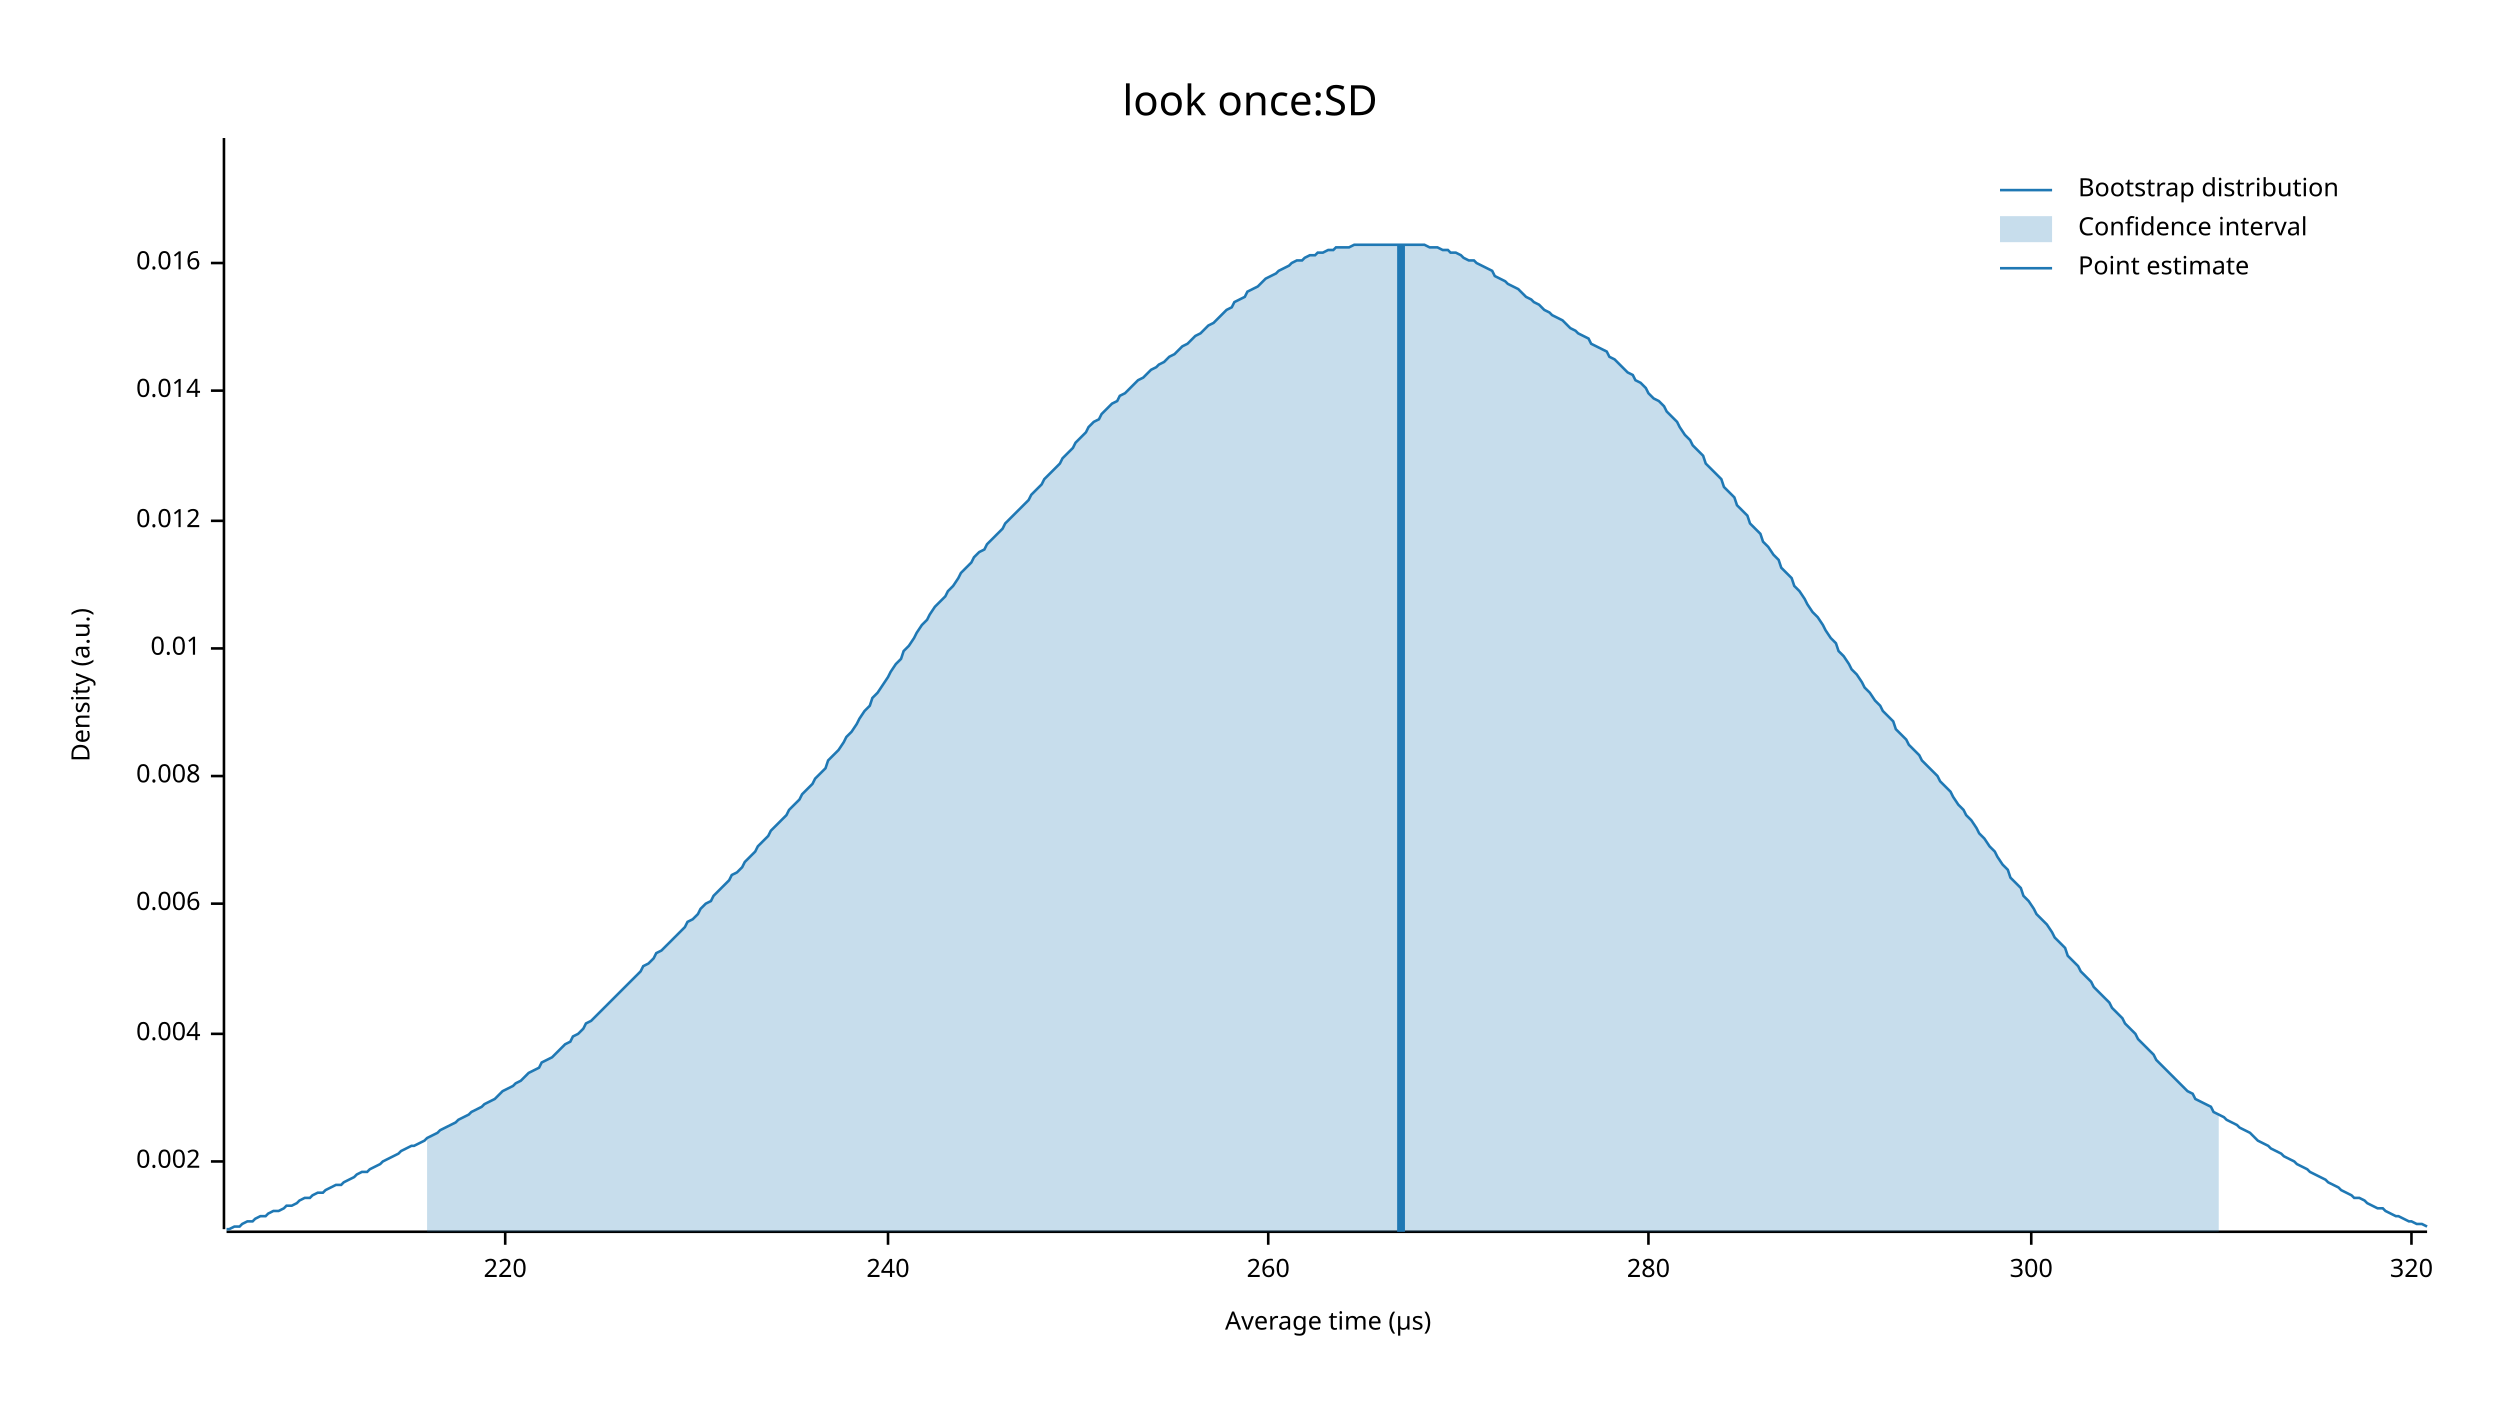
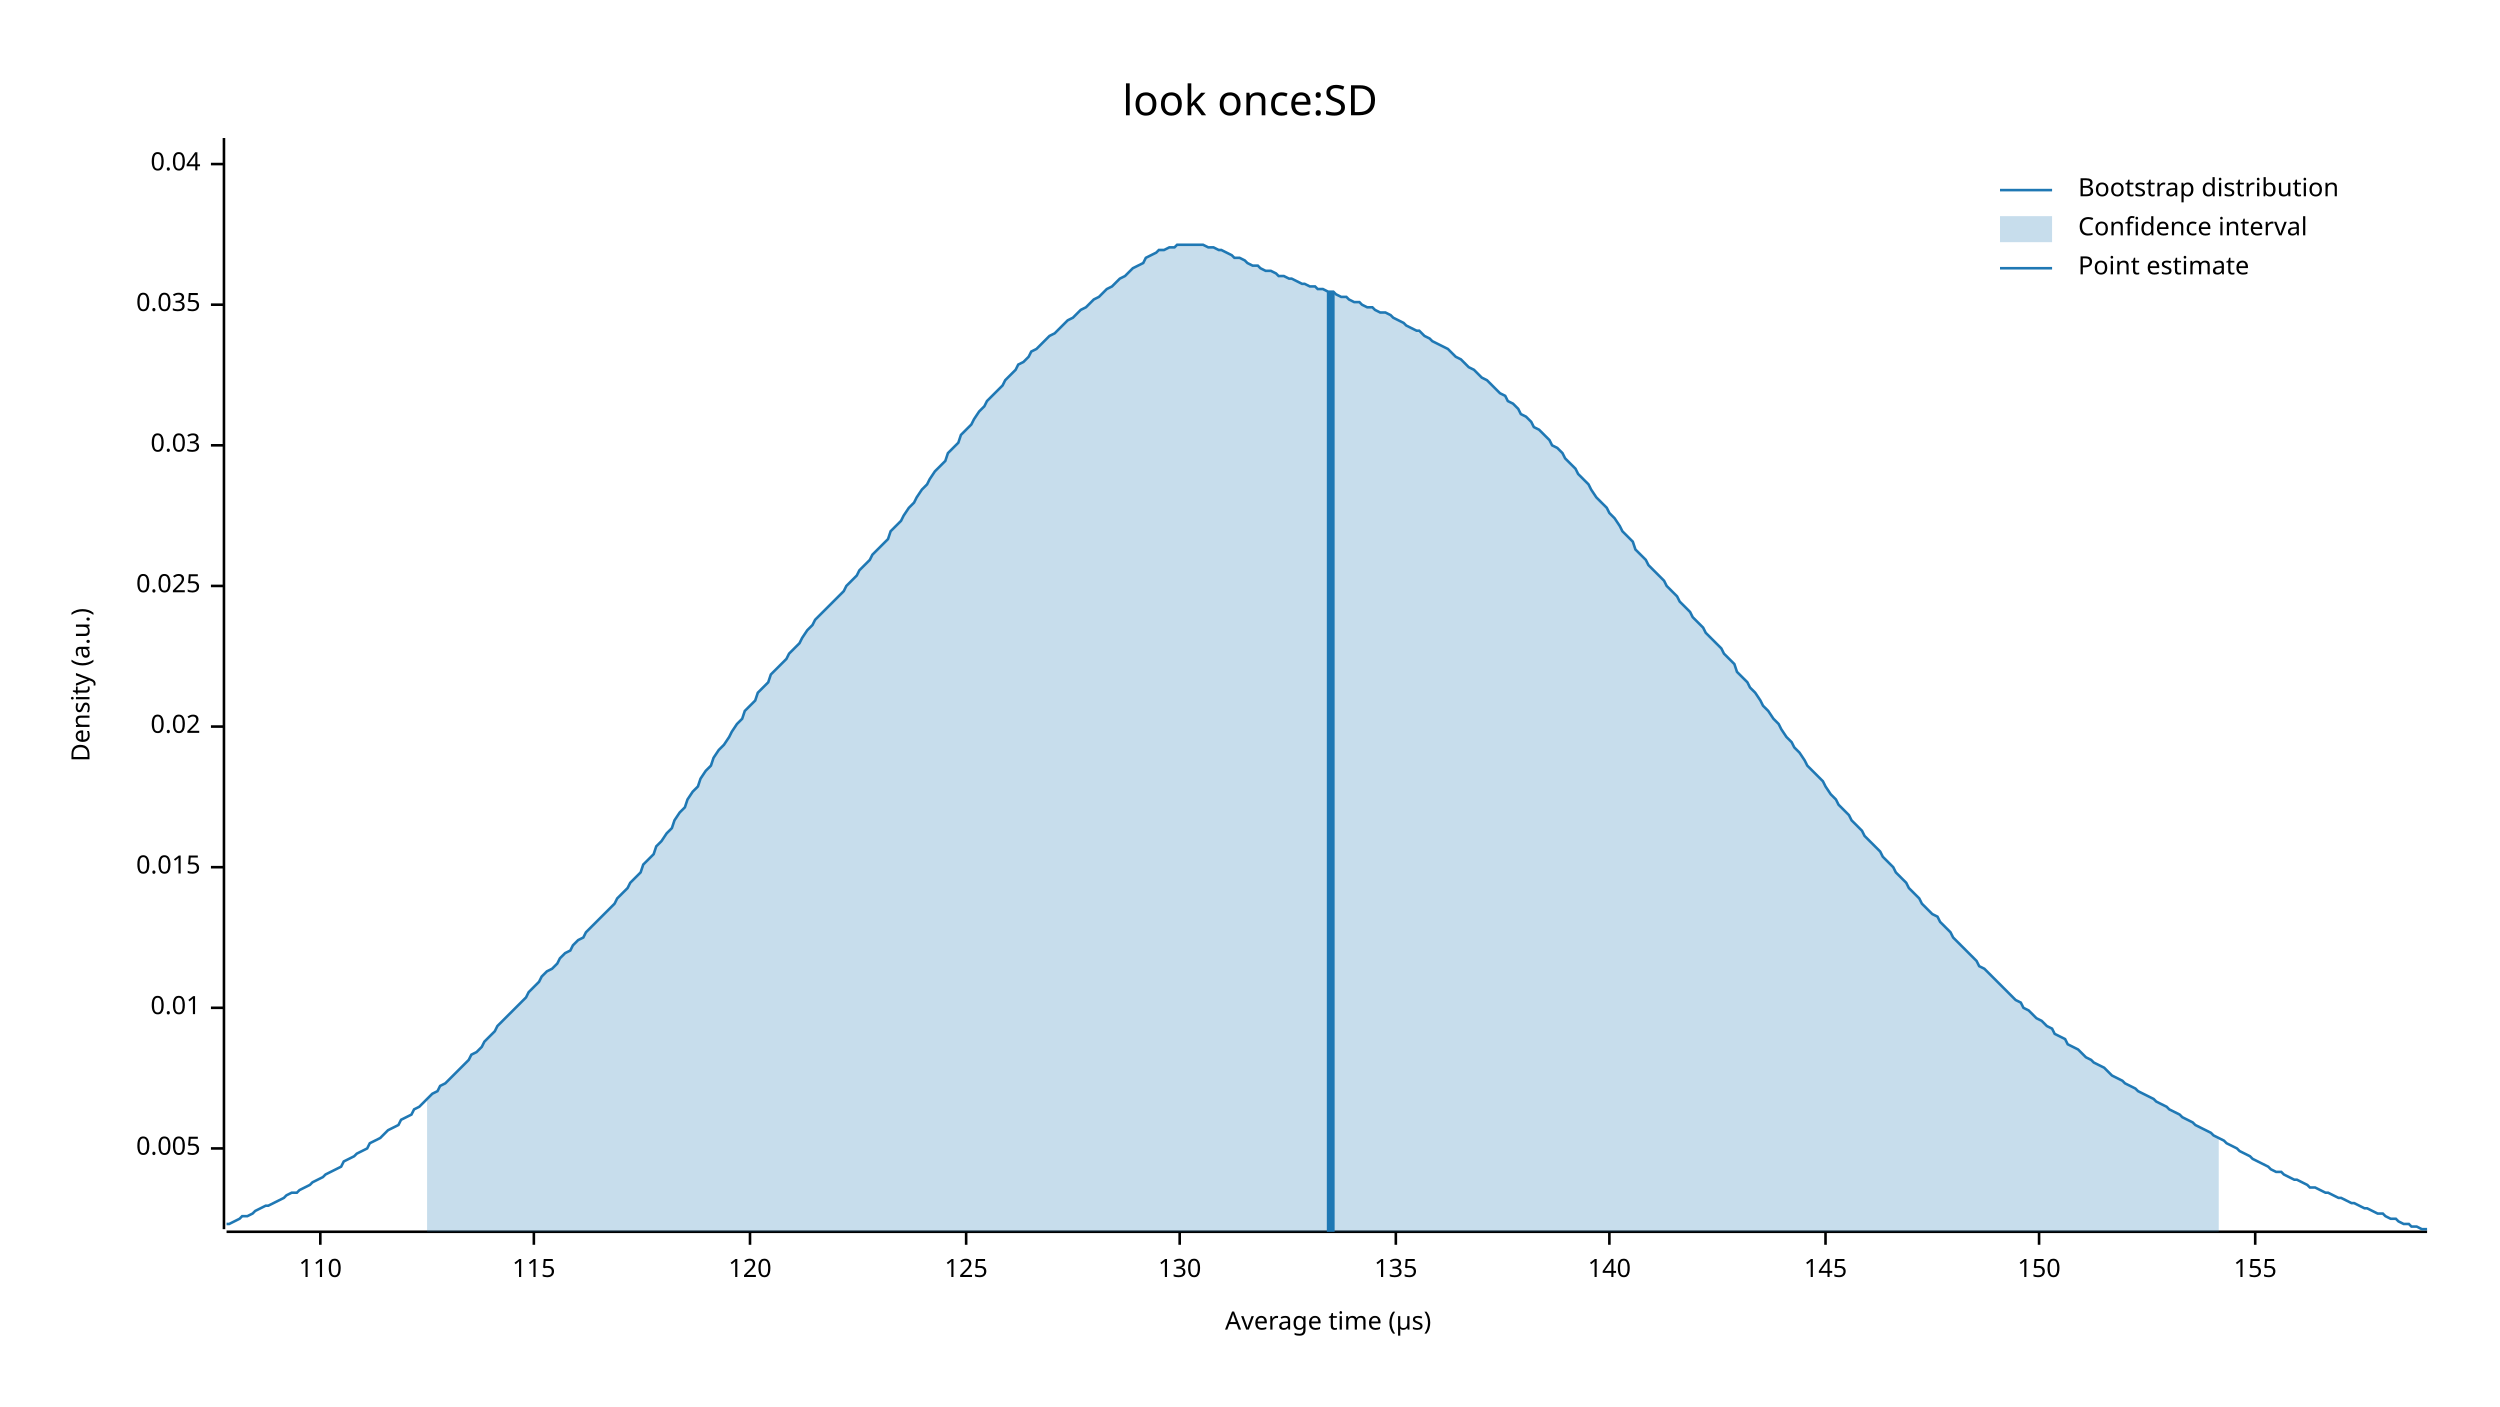
<svg xmlns="http://www.w3.org/2000/svg" width="960" height="540" viewBox="0 0 960 540">
  <text x="480" y="32" dy="0.76em" text-anchor="middle" font-family="sans-serif" font-size="16.129" opacity="1" fill="#000000">
look once:SD
</text>
  <text x="27" y="263" dy="0.76em" text-anchor="middle" font-family="sans-serif" font-size="9.677" opacity="1" fill="#000000" transform="rotate(270, 27, 263)">
Density (a.u.)
</text>
  <text x="510" y="513" dy="-0.5ex" text-anchor="middle" font-family="sans-serif" font-size="9.677" opacity="1" fill="#000000">
Average time (µs)
</text>
  <polyline fill="none" opacity="1" stroke="#000000" stroke-width="1" points="86,53 86,472 " />
-   <text x="77" y="446" dy="0.5ex" text-anchor="end" font-family="sans-serif" font-size="9.677" opacity="1" fill="#000000">
- 0.002
+   <text x="77" y="441" dy="0.5ex" text-anchor="end" font-family="sans-serif" font-size="9.677" opacity="1" fill="#000000">
+ 0.005
</text>
-   <polyline fill="none" opacity="1" stroke="#000000" stroke-width="1" points="81,446 86,446 " />
-   <text x="77" y="397" dy="0.5ex" text-anchor="end" font-family="sans-serif" font-size="9.677" opacity="1" fill="#000000">
- 0.004
- </text>
-   <polyline fill="none" opacity="1" stroke="#000000" stroke-width="1" points="81,397 86,397 " />
-   <text x="77" y="347" dy="0.5ex" text-anchor="end" font-family="sans-serif" font-size="9.677" opacity="1" fill="#000000">
- 0.006
- </text>
-   <polyline fill="none" opacity="1" stroke="#000000" stroke-width="1" points="81,347 86,347 " />
-   <text x="77" y="298" dy="0.5ex" text-anchor="end" font-family="sans-serif" font-size="9.677" opacity="1" fill="#000000">
- 0.008
- </text>
-   <polyline fill="none" opacity="1" stroke="#000000" stroke-width="1" points="81,298 86,298 " />
-   <text x="77" y="249" dy="0.5ex" text-anchor="end" font-family="sans-serif" font-size="9.677" opacity="1" fill="#000000">
+   <polyline fill="none" opacity="1" stroke="#000000" stroke-width="1" points="81,441 86,441 " />
+   <text x="77" y="387" dy="0.5ex" text-anchor="end" font-family="sans-serif" font-size="9.677" opacity="1" fill="#000000">
0.01
</text>
-   <polyline fill="none" opacity="1" stroke="#000000" stroke-width="1" points="81,249 86,249 " />
-   <text x="77" y="200" dy="0.5ex" text-anchor="end" font-family="sans-serif" font-size="9.677" opacity="1" fill="#000000">
- 0.012
+   <polyline fill="none" opacity="1" stroke="#000000" stroke-width="1" points="81,387 86,387 " />
+   <text x="77" y="333" dy="0.5ex" text-anchor="end" font-family="sans-serif" font-size="9.677" opacity="1" fill="#000000">
+ 0.015
</text>
-   <polyline fill="none" opacity="1" stroke="#000000" stroke-width="1" points="81,200 86,200 " />
-   <text x="77" y="150" dy="0.5ex" text-anchor="end" font-family="sans-serif" font-size="9.677" opacity="1" fill="#000000">
- 0.014
+   <polyline fill="none" opacity="1" stroke="#000000" stroke-width="1" points="81,333 86,333 " />
+   <text x="77" y="279" dy="0.5ex" text-anchor="end" font-family="sans-serif" font-size="9.677" opacity="1" fill="#000000">
+ 0.02
</text>
-   <polyline fill="none" opacity="1" stroke="#000000" stroke-width="1" points="81,150 86,150 " />
-   <text x="77" y="101" dy="0.5ex" text-anchor="end" font-family="sans-serif" font-size="9.677" opacity="1" fill="#000000">
- 0.016
+   <polyline fill="none" opacity="1" stroke="#000000" stroke-width="1" points="81,279 86,279 " />
+   <text x="77" y="225" dy="0.5ex" text-anchor="end" font-family="sans-serif" font-size="9.677" opacity="1" fill="#000000">
+ 0.025
</text>
-   <polyline fill="none" opacity="1" stroke="#000000" stroke-width="1" points="81,101 86,101 " />
+   <polyline fill="none" opacity="1" stroke="#000000" stroke-width="1" points="81,225 86,225 " />
+   <text x="77" y="171" dy="0.5ex" text-anchor="end" font-family="sans-serif" font-size="9.677" opacity="1" fill="#000000">
+ 0.03
+ </text>
+   <polyline fill="none" opacity="1" stroke="#000000" stroke-width="1" points="81,171 86,171 " />
+   <text x="77" y="117" dy="0.5ex" text-anchor="end" font-family="sans-serif" font-size="9.677" opacity="1" fill="#000000">
+ 0.035
+ </text>
+   <polyline fill="none" opacity="1" stroke="#000000" stroke-width="1" points="81,117 86,117 " />
+   <text x="77" y="63" dy="0.5ex" text-anchor="end" font-family="sans-serif" font-size="9.677" opacity="1" fill="#000000">
+ 0.04
+ </text>
+   <polyline fill="none" opacity="1" stroke="#000000" stroke-width="1" points="81,63 86,63 " />
  <polyline fill="none" opacity="1" stroke="#000000" stroke-width="1" points="87,473 932,473 " />
-   <text x="194" y="483" dy="0.76em" text-anchor="middle" font-family="sans-serif" font-size="9.677" opacity="1" fill="#000000">
- 220
+   <text x="123" y="483" dy="0.76em" text-anchor="middle" font-family="sans-serif" font-size="9.677" opacity="1" fill="#000000">
+ 110
</text>
-   <polyline fill="none" opacity="1" stroke="#000000" stroke-width="1" points="194,473 194,478 " />
-   <text x="341" y="483" dy="0.76em" text-anchor="middle" font-family="sans-serif" font-size="9.677" opacity="1" fill="#000000">
- 240
+   <polyline fill="none" opacity="1" stroke="#000000" stroke-width="1" points="123,473 123,478 " />
+   <text x="205" y="483" dy="0.76em" text-anchor="middle" font-family="sans-serif" font-size="9.677" opacity="1" fill="#000000">
+ 115
</text>
-   <polyline fill="none" opacity="1" stroke="#000000" stroke-width="1" points="341,473 341,478 " />
-   <text x="487" y="483" dy="0.76em" text-anchor="middle" font-family="sans-serif" font-size="9.677" opacity="1" fill="#000000">
- 260
+   <polyline fill="none" opacity="1" stroke="#000000" stroke-width="1" points="205,473 205,478 " />
+   <text x="288" y="483" dy="0.76em" text-anchor="middle" font-family="sans-serif" font-size="9.677" opacity="1" fill="#000000">
+ 120
</text>
-   <polyline fill="none" opacity="1" stroke="#000000" stroke-width="1" points="487,473 487,478 " />
-   <text x="633" y="483" dy="0.76em" text-anchor="middle" font-family="sans-serif" font-size="9.677" opacity="1" fill="#000000">
- 280
+   <polyline fill="none" opacity="1" stroke="#000000" stroke-width="1" points="288,473 288,478 " />
+   <text x="371" y="483" dy="0.76em" text-anchor="middle" font-family="sans-serif" font-size="9.677" opacity="1" fill="#000000">
+ 125
</text>
-   <polyline fill="none" opacity="1" stroke="#000000" stroke-width="1" points="633,473 633,478 " />
-   <text x="780" y="483" dy="0.76em" text-anchor="middle" font-family="sans-serif" font-size="9.677" opacity="1" fill="#000000">
- 300
+   <polyline fill="none" opacity="1" stroke="#000000" stroke-width="1" points="371,473 371,478 " />
+   <text x="453" y="483" dy="0.76em" text-anchor="middle" font-family="sans-serif" font-size="9.677" opacity="1" fill="#000000">
+ 130
</text>
-   <polyline fill="none" opacity="1" stroke="#000000" stroke-width="1" points="780,473 780,478 " />
-   <text x="926" y="483" dy="0.76em" text-anchor="middle" font-family="sans-serif" font-size="9.677" opacity="1" fill="#000000">
- 320
+   <polyline fill="none" opacity="1" stroke="#000000" stroke-width="1" points="453,473 453,478 " />
+   <text x="536" y="483" dy="0.76em" text-anchor="middle" font-family="sans-serif" font-size="9.677" opacity="1" fill="#000000">
+ 135
</text>
-   <polyline fill="none" opacity="1" stroke="#000000" stroke-width="1" points="926,473 926,478 " />
-   <polyline fill="none" opacity="1" stroke="#1F78B4" stroke-width="1" points="87,472 88,472 90,471 92,471 93,470 95,469 97,469 98,468 100,467 102,467 103,466 105,465 107,465 109,464 110,463 112,463 114,462 115,461 117,460 119,460 120,459 122,458 124,458 125,457 127,456 129,455 131,455 132,454 134,453 136,452 137,451 139,450 141,450 142,449 144,448 146,447 147,446 149,445 151,444 153,443 154,442 156,441 158,440 159,440 161,439 163,438 164,437 166,436 168,435 169,434 171,433 173,432 175,431 176,430 178,429 180,428 181,427 183,426 185,425 186,424 188,423 190,422 191,421 193,419 195,418 197,417 198,416 200,415 202,413 203,412 205,411 207,410 208,408 210,407 212,406 214,404 215,403 217,401 219,400 220,398 222,397 224,395 225,393 227,392 229,390 230,389 232,387 234,385 236,383 237,382 239,380 241,378 242,377 244,375 246,373 247,371 249,370 251,368 252,366 254,365 256,363 258,361 259,360 261,358 263,356 264,354 266,353 268,351 269,349 271,347 273,346 274,344 276,342 278,340 280,338 281,336 283,335 285,333 286,331 288,329 290,327 291,325 293,323 295,321 296,319 298,317 300,315 302,313 303,311 305,309 307,307 308,305 310,303 312,301 313,299 315,297 317,295 318,292 320,290 322,288 324,285 325,283 327,281 329,278 330,276 332,273 334,271 335,268 337,266 339,263 341,260 342,258 344,255 346,253 347,250 349,248 351,245 352,243 354,240 356,238 357,236 359,233 361,231 363,229 364,227 366,225 368,222 369,220 371,218 373,216 374,214 376,212 378,211 379,209 381,207 383,205 385,203 386,201 388,199 390,197 391,196 393,194 395,192 396,190 398,188 400,186 401,184 403,182 405,180 407,178 408,176 410,174 412,172 413,170 415,168 417,166 418,164 420,162 422,161 423,159 425,157 427,155 429,154 430,152 432,151 434,149 435,148 437,146 439,145 440,144 442,142 444,141 445,140 447,139 449,137 451,136 452,135 454,133 456,132 457,131 459,129 461,128 462,127 464,125 466,124 468,122 469,121 471,119 473,118 474,116 476,115 478,114 479,112 481,111 483,110 484,109 486,107 488,106 490,105 491,104 493,103 495,102 496,101 498,100 500,100 501,99 503,98 505,98 506,97 508,97 510,96 512,96 513,95 515,95 517,95 518,95 520,94 522,94 523,94 525,94 527,94 528,94 530,94 532,94 534,94 535,94 537,94 539,94 540,94 542,94 544,94 545,94 547,94 549,95 550,95 552,95 554,96 556,96 557,97 559,97 561,98 562,99 564,100 566,100 567,101 569,102 571,103 573,104 574,106 576,107 578,108 579,109 581,110 583,111 584,112 586,114 588,115 589,116 591,117 593,119 595,120 596,121 598,122 600,123 601,124 603,126 605,127 606,128 608,129 610,130 611,132 613,133 615,134 617,135 618,137 620,138 622,140 623,141 625,143 627,144 628,146 630,147 632,149 633,151 635,153 637,154 639,156 640,158 642,160 644,162 645,164 647,167 649,169 650,171 652,173 654,175 655,178 657,180 659,182 661,184 662,187 664,189 666,191 667,194 669,196 671,198 672,201 674,203 676,205 677,208 679,210 681,213 683,215 684,218 686,220 688,222 689,225 691,227 693,230 694,232 696,235 698,237 700,240 701,242 703,245 705,247 706,250 708,252 710,255 711,257 713,259 715,262 716,264 718,266 720,269 722,271 723,273 725,275 727,277 728,280 730,282 732,284 733,286 735,288 737,290 738,292 740,294 742,296 744,298 745,300 747,302 749,304 750,306 752,309 754,311 755,313 757,315 759,318 760,320 762,322 764,325 766,327 767,329 769,332 771,334 772,337 774,339 776,341 777,344 779,346 781,349 782,351 784,353 786,355 788,358 789,360 791,362 793,364 794,367 796,369 798,371 799,373 801,375 803,377 804,379 806,381 808,383 810,385 811,387 813,389 815,391 816,393 818,395 820,397 821,399 823,401 825,403 827,405 828,407 830,409 832,411 833,412 835,414 837,416 838,417 840,419 842,420 843,422 845,423 847,424 849,425 850,427 852,428 854,429 855,430 857,431 859,432 860,433 862,434 864,435 865,436 867,438 869,439 871,440 872,441 874,442 876,443 877,444 879,445 881,446 882,447 884,448 886,449 887,450 889,451 891,452 893,453 894,454 896,455 898,456 899,457 901,458 903,459 904,460 906,460 908,461 909,462 911,463 913,464 915,464 916,465 918,466 920,467 921,467 923,468 925,469 926,469 928,470 930,470 932,471 " />
-   <polygon opacity="0.25" fill="#1F78B4" points="164,437 166,436 168,435 169,434 171,433 173,432 175,431 176,430 178,429 180,428 181,427 183,426 185,425 186,424 188,423 190,422 191,421 193,419 195,418 197,417 198,416 200,415 202,413 203,412 205,411 207,410 208,408 210,407 212,406 214,404 215,403 217,401 219,400 220,398 222,397 224,395 225,393 227,392 229,390 230,389 232,387 234,385 236,383 237,382 239,380 241,378 242,377 244,375 246,373 247,371 249,370 251,368 252,366 254,365 256,363 258,361 259,360 261,358 263,356 264,354 266,353 268,351 269,349 271,347 273,346 274,344 276,342 278,340 280,338 281,336 283,335 285,333 286,331 288,329 290,327 291,325 293,323 295,321 296,319 298,317 300,315 302,313 303,311 305,309 307,307 308,305 310,303 312,301 313,299 315,297 317,295 318,292 320,290 322,288 324,285 325,283 327,281 329,278 330,276 332,273 334,271 335,268 337,266 339,263 341,260 342,258 344,255 346,253 347,250 349,248 351,245 352,243 354,240 356,238 357,236 359,233 361,231 363,229 364,227 366,225 368,222 369,220 371,218 373,216 374,214 376,212 378,211 379,209 381,207 383,205 385,203 386,201 388,199 390,197 391,196 393,194 395,192 396,190 398,188 400,186 401,184 403,182 405,180 407,178 408,176 410,174 412,172 413,170 415,168 417,166 418,164 420,162 422,161 423,159 425,157 427,155 429,154 430,152 432,151 434,149 435,148 437,146 439,145 440,144 442,142 444,141 445,140 447,139 449,137 451,136 452,135 454,133 456,132 457,131 459,129 461,128 462,127 464,125 466,124 468,122 469,121 471,119 473,118 474,116 476,115 478,114 479,112 481,111 483,110 484,109 486,107 488,106 490,105 491,104 493,103 495,102 496,101 498,100 500,100 501,99 503,98 505,98 506,97 508,97 510,96 512,96 513,95 515,95 517,95 518,95 520,94 522,94 523,94 525,94 527,94 528,94 530,94 532,94 534,94 535,94 537,94 539,94 540,94 542,94 544,94 545,94 547,94 549,95 550,95 552,95 554,96 556,96 557,97 559,97 561,98 562,99 564,100 566,100 567,101 569,102 571,103 573,104 574,106 576,107 578,108 579,109 581,110 583,111 584,112 586,114 588,115 589,116 591,117 593,119 595,120 596,121 598,122 600,123 601,124 603,126 605,127 606,128 608,129 610,130 611,132 613,133 615,134 617,135 618,137 620,138 622,140 623,141 625,143 627,144 628,146 630,147 632,149 633,151 635,153 637,154 639,156 640,158 642,160 644,162 645,164 647,167 649,169 650,171 652,173 654,175 655,178 657,180 659,182 661,184 662,187 664,189 666,191 667,194 669,196 671,198 672,201 674,203 676,205 677,208 679,210 681,213 683,215 684,218 686,220 688,222 689,225 691,227 693,230 694,232 696,235 698,237 700,240 701,242 703,245 705,247 706,250 708,252 710,255 711,257 713,259 715,262 716,264 718,266 720,269 722,271 723,273 725,275 727,277 728,280 730,282 732,284 733,286 735,288 737,290 738,292 740,294 742,296 744,298 745,300 747,302 749,304 750,306 752,309 754,311 755,313 757,315 759,318 760,320 762,322 764,325 766,327 767,329 769,332 771,334 772,337 774,339 776,341 777,344 779,346 781,349 782,351 784,353 786,355 788,358 789,360 791,362 793,364 794,367 796,369 798,371 799,373 801,375 803,377 804,379 806,381 808,383 810,385 811,387 813,389 815,391 816,393 818,395 820,397 821,399 823,401 825,403 827,405 828,407 830,409 832,411 833,412 835,414 837,416 838,417 840,419 842,420 843,422 845,423 847,424 849,425 850,427 852,428 852,473 164,473 " />
-   <polyline fill="none" opacity="1" stroke="#1F78B4" stroke-width="3" points="538,473 538,94 " />
+   <polyline fill="none" opacity="1" stroke="#000000" stroke-width="1" points="536,473 536,478 " />
+   <text x="618" y="483" dy="0.76em" text-anchor="middle" font-family="sans-serif" font-size="9.677" opacity="1" fill="#000000">
+ 140
+ </text>
+   <polyline fill="none" opacity="1" stroke="#000000" stroke-width="1" points="618,473 618,478 " />
+   <text x="701" y="483" dy="0.76em" text-anchor="middle" font-family="sans-serif" font-size="9.677" opacity="1" fill="#000000">
+ 145
+ </text>
+   <polyline fill="none" opacity="1" stroke="#000000" stroke-width="1" points="701,473 701,478 " />
+   <text x="783" y="483" dy="0.76em" text-anchor="middle" font-family="sans-serif" font-size="9.677" opacity="1" fill="#000000">
+ 150
+ </text>
+   <polyline fill="none" opacity="1" stroke="#000000" stroke-width="1" points="783,473 783,478 " />
+   <text x="866" y="483" dy="0.76em" text-anchor="middle" font-family="sans-serif" font-size="9.677" opacity="1" fill="#000000">
+ 155
+ </text>
+   <polyline fill="none" opacity="1" stroke="#000000" stroke-width="1" points="866,473 866,478 " />
+   <polyline fill="none" opacity="1" stroke="#1F78B4" stroke-width="1" points="87,470 88,470 90,469 92,468 93,467 95,467 97,466 98,465 100,464 102,463 103,463 105,462 107,461 109,460 110,459 112,458 114,458 115,457 117,456 119,455 120,454 122,453 124,452 125,451 127,450 129,449 131,448 132,446 134,445 136,444 137,443 139,442 141,441 142,439 144,438 146,437 147,436 149,434 151,433 153,432 154,430 156,429 158,428 159,426 161,425 163,423 164,422 166,420 168,419 169,417 171,416 173,414 175,412 176,411 178,409 180,407 181,405 183,404 185,402 186,400 188,398 190,396 191,394 193,392 195,390 197,388 198,387 200,385 202,383 203,381 205,379 207,377 208,375 210,373 212,372 214,370 215,368 217,366 219,365 220,363 222,361 224,360 225,358 227,356 229,354 230,353 232,351 234,349 236,347 237,345 239,343 241,341 242,339 244,337 246,335 247,332 249,330 251,328 252,325 254,323 256,320 258,318 259,315 261,312 263,310 264,307 266,304 268,302 269,299 271,296 273,294 274,291 276,288 278,286 280,283 281,281 283,278 285,276 286,273 288,271 290,269 291,266 293,264 295,262 296,259 298,257 300,255 302,253 303,251 305,249 307,247 308,245 310,242 312,240 313,238 315,236 317,234 318,233 320,231 322,229 324,227 325,225 327,223 329,221 330,219 332,217 334,215 335,213 337,211 339,209 341,207 342,204 344,202 346,200 347,198 349,195 351,193 352,191 354,188 356,186 357,184 359,181 361,179 363,177 364,174 366,172 368,170 369,167 371,165 373,163 374,161 376,158 378,156 379,154 381,152 383,150 385,148 386,146 388,144 390,142 391,140 393,139 395,137 396,135 398,134 400,132 401,131 403,129 405,128 407,126 408,125 410,123 412,122 413,121 415,119 417,118 418,117 420,115 422,114 423,113 425,111 427,110 429,108 430,107 432,106 434,104 435,103 437,102 439,101 440,99 442,98 444,97 445,96 447,96 449,95 451,95 452,94 454,94 456,94 457,94 459,94 461,94 462,94 464,95 466,95 468,96 469,96 471,97 473,98 474,99 476,99 478,100 479,101 481,102 483,102 484,103 486,104 488,104 490,105 491,106 493,106 495,107 496,107 498,108 500,109 501,109 503,110 505,110 506,111 508,111 510,112 512,112 513,113 515,114 517,114 518,115 520,116 522,116 523,117 525,118 527,118 528,119 530,120 532,120 534,121 535,122 537,123 539,124 540,125 542,126 544,127 545,127 547,129 549,130 550,131 552,132 554,133 556,134 557,135 559,137 561,138 562,139 564,141 566,142 567,143 569,145 571,146 573,148 574,149 576,151 578,152 579,154 581,155 583,157 584,159 586,160 588,162 589,164 591,165 593,167 595,169 596,171 598,172 600,174 601,176 603,178 605,180 606,182 608,184 610,186 611,188 613,191 615,193 617,195 618,197 620,199 622,202 623,204 625,206 627,208 628,211 630,213 632,215 633,217 635,219 637,221 639,223 640,225 642,227 644,229 645,231 647,233 649,235 650,237 652,239 654,241 655,243 657,245 659,247 661,249 662,251 664,253 666,255 667,258 669,260 671,262 672,264 674,266 676,269 677,271 679,273 681,276 683,278 684,280 686,283 688,285 689,287 691,289 693,292 694,294 696,296 698,298 700,300 701,302 703,305 705,307 706,309 708,311 710,313 711,315 713,317 715,319 716,321 718,323 720,325 722,327 723,329 725,331 727,333 728,335 730,337 732,339 733,341 735,343 737,345 738,347 740,349 742,351 744,352 745,354 747,356 749,358 750,360 752,362 754,364 755,365 757,367 759,369 760,371 762,372 764,374 766,376 767,377 769,379 771,381 772,382 774,384 776,385 777,387 779,388 781,390 782,391 784,392 786,394 788,395 789,397 791,398 793,399 794,401 796,402 798,403 799,404 801,406 803,407 804,408 806,409 808,410 810,412 811,413 813,414 815,415 816,416 818,417 820,418 821,419 823,420 825,421 827,422 828,423 830,424 832,425 833,426 835,427 837,428 838,429 840,430 842,431 843,432 845,433 847,434 849,435 850,436 852,437 854,438 855,439 857,440 859,441 860,442 862,443 864,444 865,445 867,446 869,447 871,448 872,449 874,450 876,450 877,451 879,452 881,453 882,453 884,454 886,455 887,456 889,456 891,457 893,458 894,458 896,459 898,460 899,460 901,461 903,462 904,462 906,463 908,464 909,464 911,465 913,466 915,466 916,467 918,468 920,468 921,469 923,470 925,470 926,471 928,471 930,472 932,472 " />
+   <polygon opacity="0.25" fill="#1F78B4" points="164,422 166,420 168,419 169,417 171,416 173,414 175,412 176,411 178,409 180,407 181,405 183,404 185,402 186,400 188,398 190,396 191,394 193,392 195,390 197,388 198,387 200,385 202,383 203,381 205,379 207,377 208,375 210,373 212,372 214,370 215,368 217,366 219,365 220,363 222,361 224,360 225,358 227,356 229,354 230,353 232,351 234,349 236,347 237,345 239,343 241,341 242,339 244,337 246,335 247,332 249,330 251,328 252,325 254,323 256,320 258,318 259,315 261,312 263,310 264,307 266,304 268,302 269,299 271,296 273,294 274,291 276,288 278,286 280,283 281,281 283,278 285,276 286,273 288,271 290,269 291,266 293,264 295,262 296,259 298,257 300,255 302,253 303,251 305,249 307,247 308,245 310,242 312,240 313,238 315,236 317,234 318,233 320,231 322,229 324,227 325,225 327,223 329,221 330,219 332,217 334,215 335,213 337,211 339,209 341,207 342,204 344,202 346,200 347,198 349,195 351,193 352,191 354,188 356,186 357,184 359,181 361,179 363,177 364,174 366,172 368,170 369,167 371,165 373,163 374,161 376,158 378,156 379,154 381,152 383,150 385,148 386,146 388,144 390,142 391,140 393,139 395,137 396,135 398,134 400,132 401,131 403,129 405,128 407,126 408,125 410,123 412,122 413,121 415,119 417,118 418,117 420,115 422,114 423,113 425,111 427,110 429,108 430,107 432,106 434,104 435,103 437,102 439,101 440,99 442,98 444,97 445,96 447,96 449,95 451,95 452,94 454,94 456,94 457,94 459,94 461,94 462,94 464,95 466,95 468,96 469,96 471,97 473,98 474,99 476,99 478,100 479,101 481,102 483,102 484,103 486,104 488,104 490,105 491,106 493,106 495,107 496,107 498,108 500,109 501,109 503,110 505,110 506,111 508,111 510,112 512,112 513,113 515,114 517,114 518,115 520,116 522,116 523,117 525,118 527,118 528,119 530,120 532,120 534,121 535,122 537,123 539,124 540,125 542,126 544,127 545,127 547,129 549,130 550,131 552,132 554,133 556,134 557,135 559,137 561,138 562,139 564,141 566,142 567,143 569,145 571,146 573,148 574,149 576,151 578,152 579,154 581,155 583,157 584,159 586,160 588,162 589,164 591,165 593,167 595,169 596,171 598,172 600,174 601,176 603,178 605,180 606,182 608,184 610,186 611,188 613,191 615,193 617,195 618,197 620,199 622,202 623,204 625,206 627,208 628,211 630,213 632,215 633,217 635,219 637,221 639,223 640,225 642,227 644,229 645,231 647,233 649,235 650,237 652,239 654,241 655,243 657,245 659,247 661,249 662,251 664,253 666,255 667,258 669,260 671,262 672,264 674,266 676,269 677,271 679,273 681,276 683,278 684,280 686,283 688,285 689,287 691,289 693,292 694,294 696,296 698,298 700,300 701,302 703,305 705,307 706,309 708,311 710,313 711,315 713,317 715,319 716,321 718,323 720,325 722,327 723,329 725,331 727,333 728,335 730,337 732,339 733,341 735,343 737,345 738,347 740,349 742,351 744,352 745,354 747,356 749,358 750,360 752,362 754,364 755,365 757,367 759,369 760,371 762,372 764,374 766,376 767,377 769,379 771,381 772,382 774,384 776,385 777,387 779,388 781,390 782,391 784,392 786,394 788,395 789,397 791,398 793,399 794,401 796,402 798,403 799,404 801,406 803,407 804,408 806,409 808,410 810,412 811,413 813,414 815,415 816,416 818,417 820,418 821,419 823,420 825,421 827,422 828,423 830,424 832,425 833,426 835,427 837,428 838,429 840,430 842,431 843,432 845,433 847,434 849,435 850,436 852,437 852,473 164,473 " />
+   <polyline fill="none" opacity="1" stroke="#1F78B4" stroke-width="3" points="511,473 511,112 " />
  <text x="798" y="68" dy="0.76em" text-anchor="start" font-family="sans-serif" font-size="9.677" opacity="1" fill="#000000">
Bootstrap distribution
</text>
  <text x="798" y="83" dy="0.76em" text-anchor="start" font-family="sans-serif" font-size="9.677" opacity="1" fill="#000000">
Confidence interval
</text>
  <text x="798" y="98" dy="0.76em" text-anchor="start" font-family="sans-serif" font-size="9.677" opacity="1" fill="#000000">
Point estimate
</text>
  <polyline fill="none" opacity="1" stroke="#1F78B4" stroke-width="1" points="768,73 788,73 " />
  <rect x="768" y="83" width="20" height="10" opacity="0.25" fill="#1F78B4" stroke="none" />
  <polyline fill="none" opacity="1" stroke="#1F78B4" stroke-width="1" points="768,103 788,103 " />
</svg>
